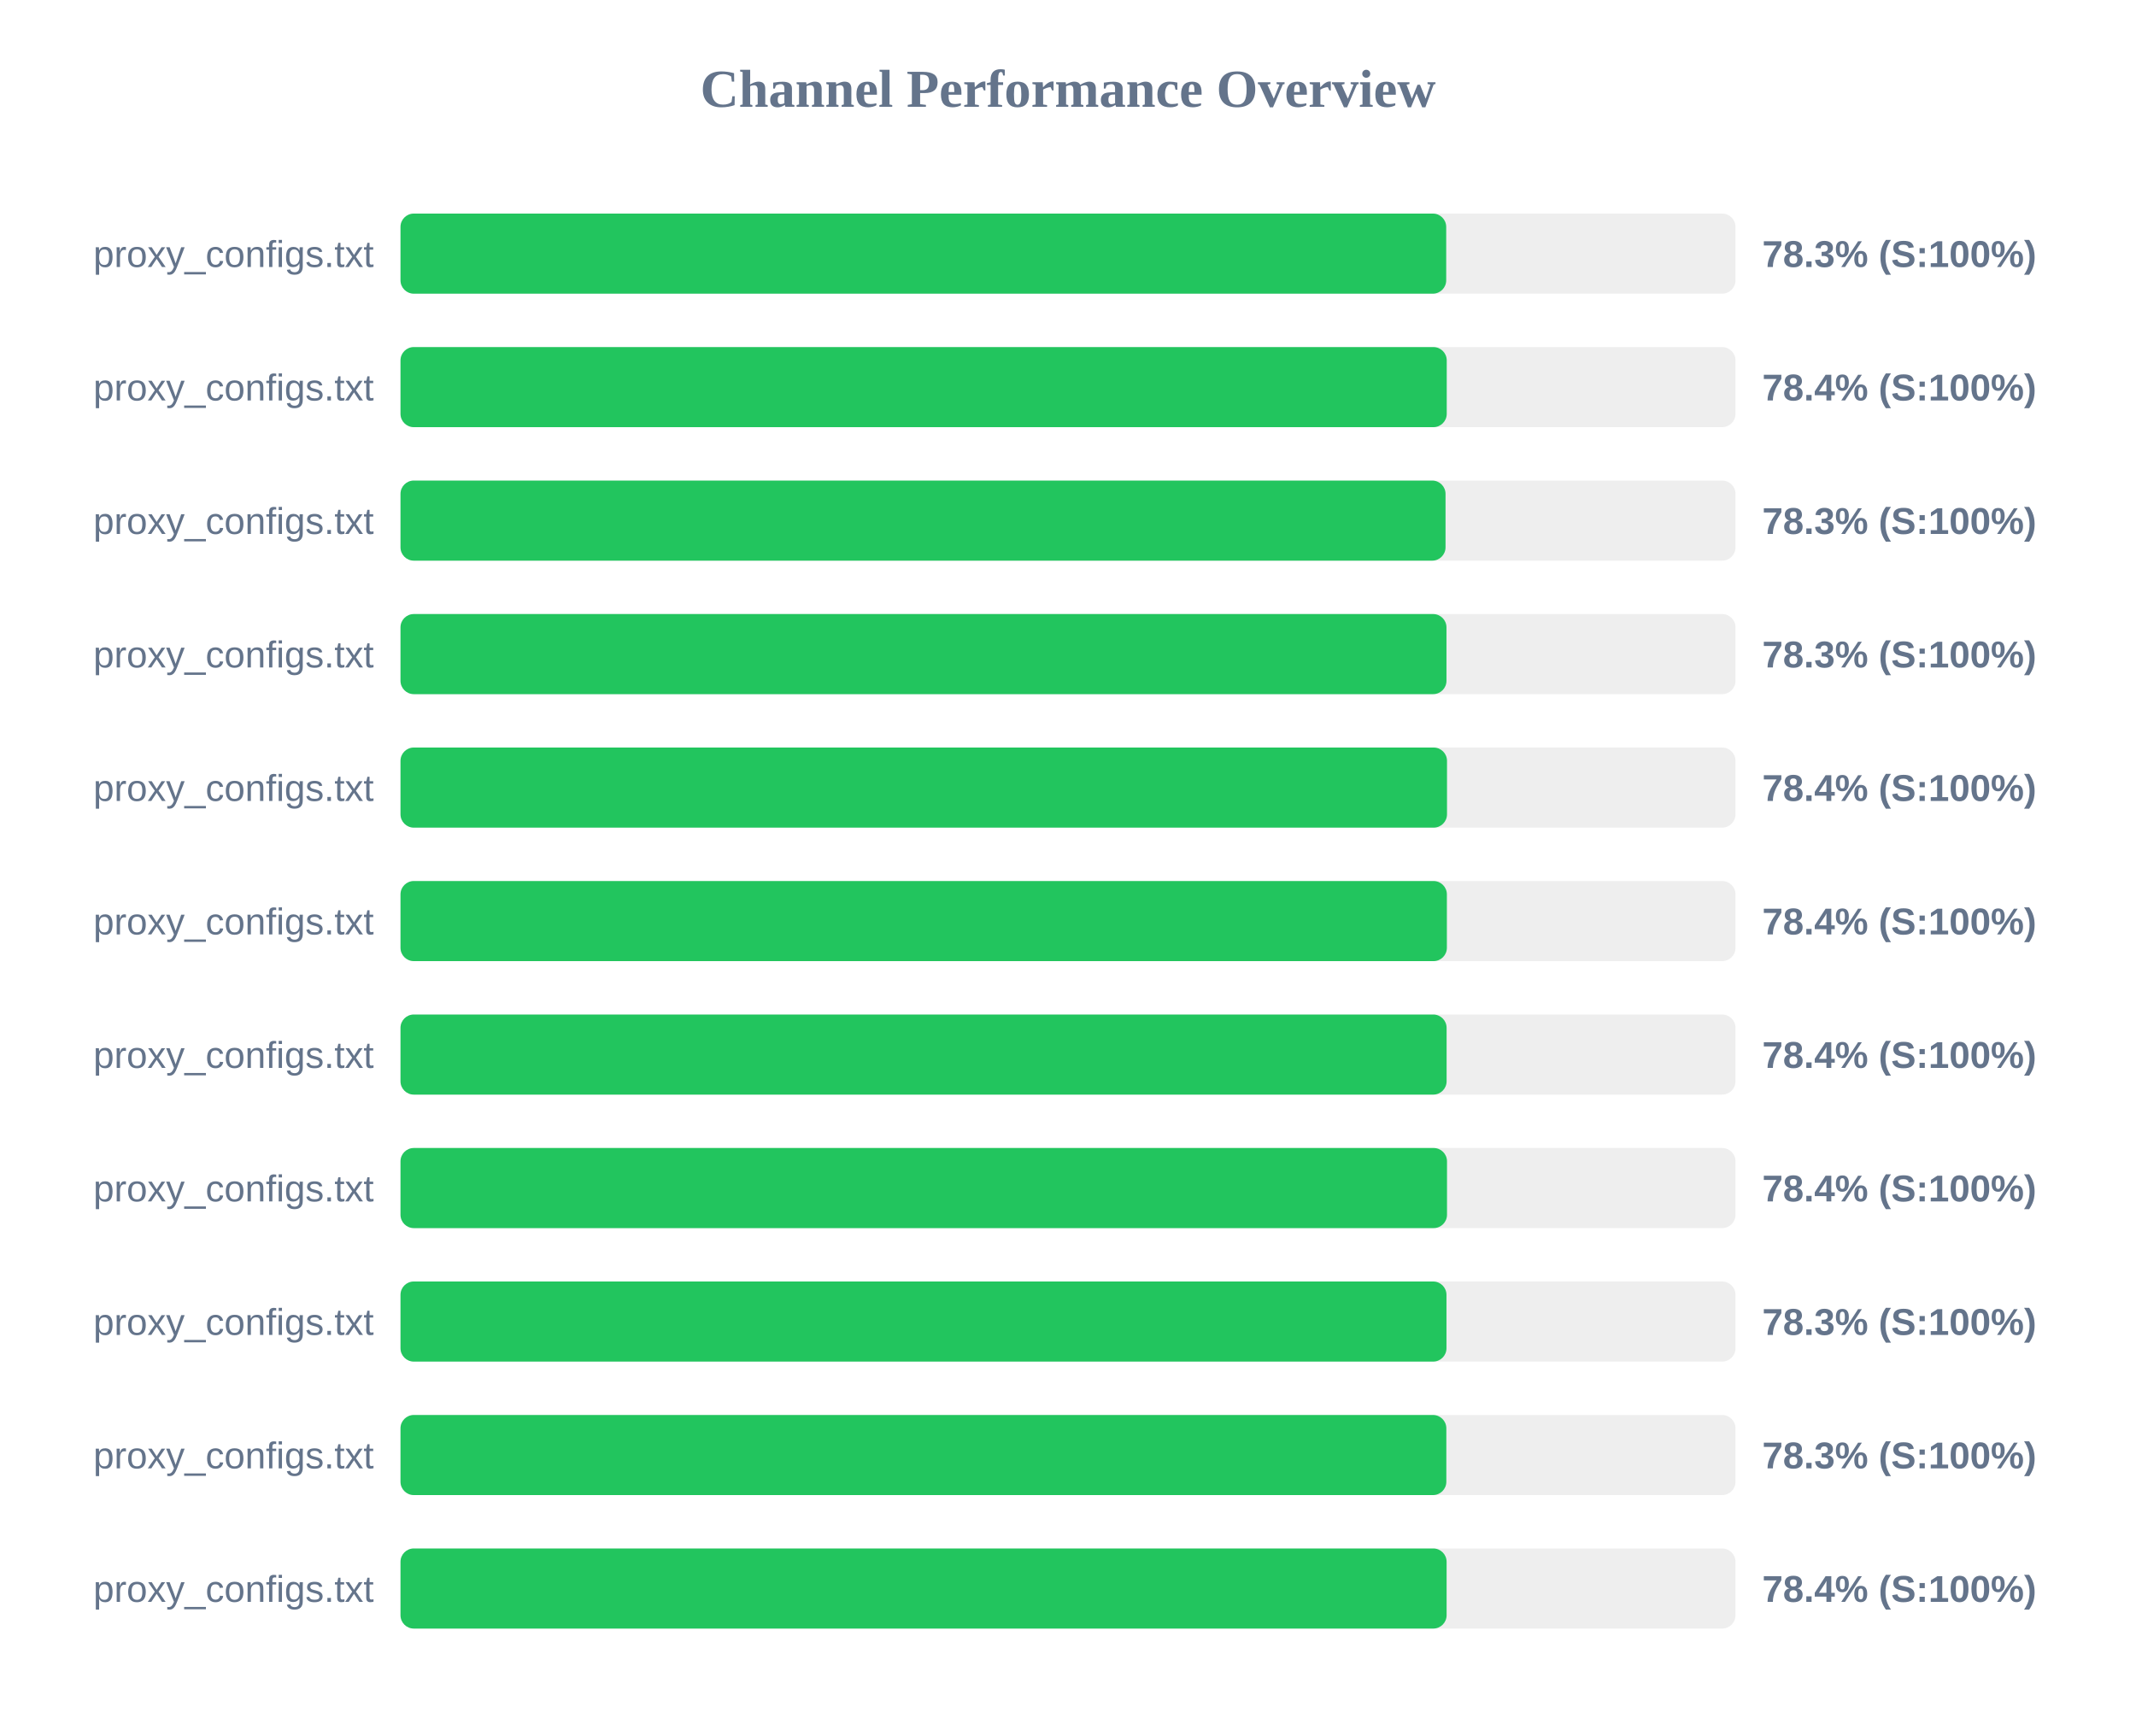
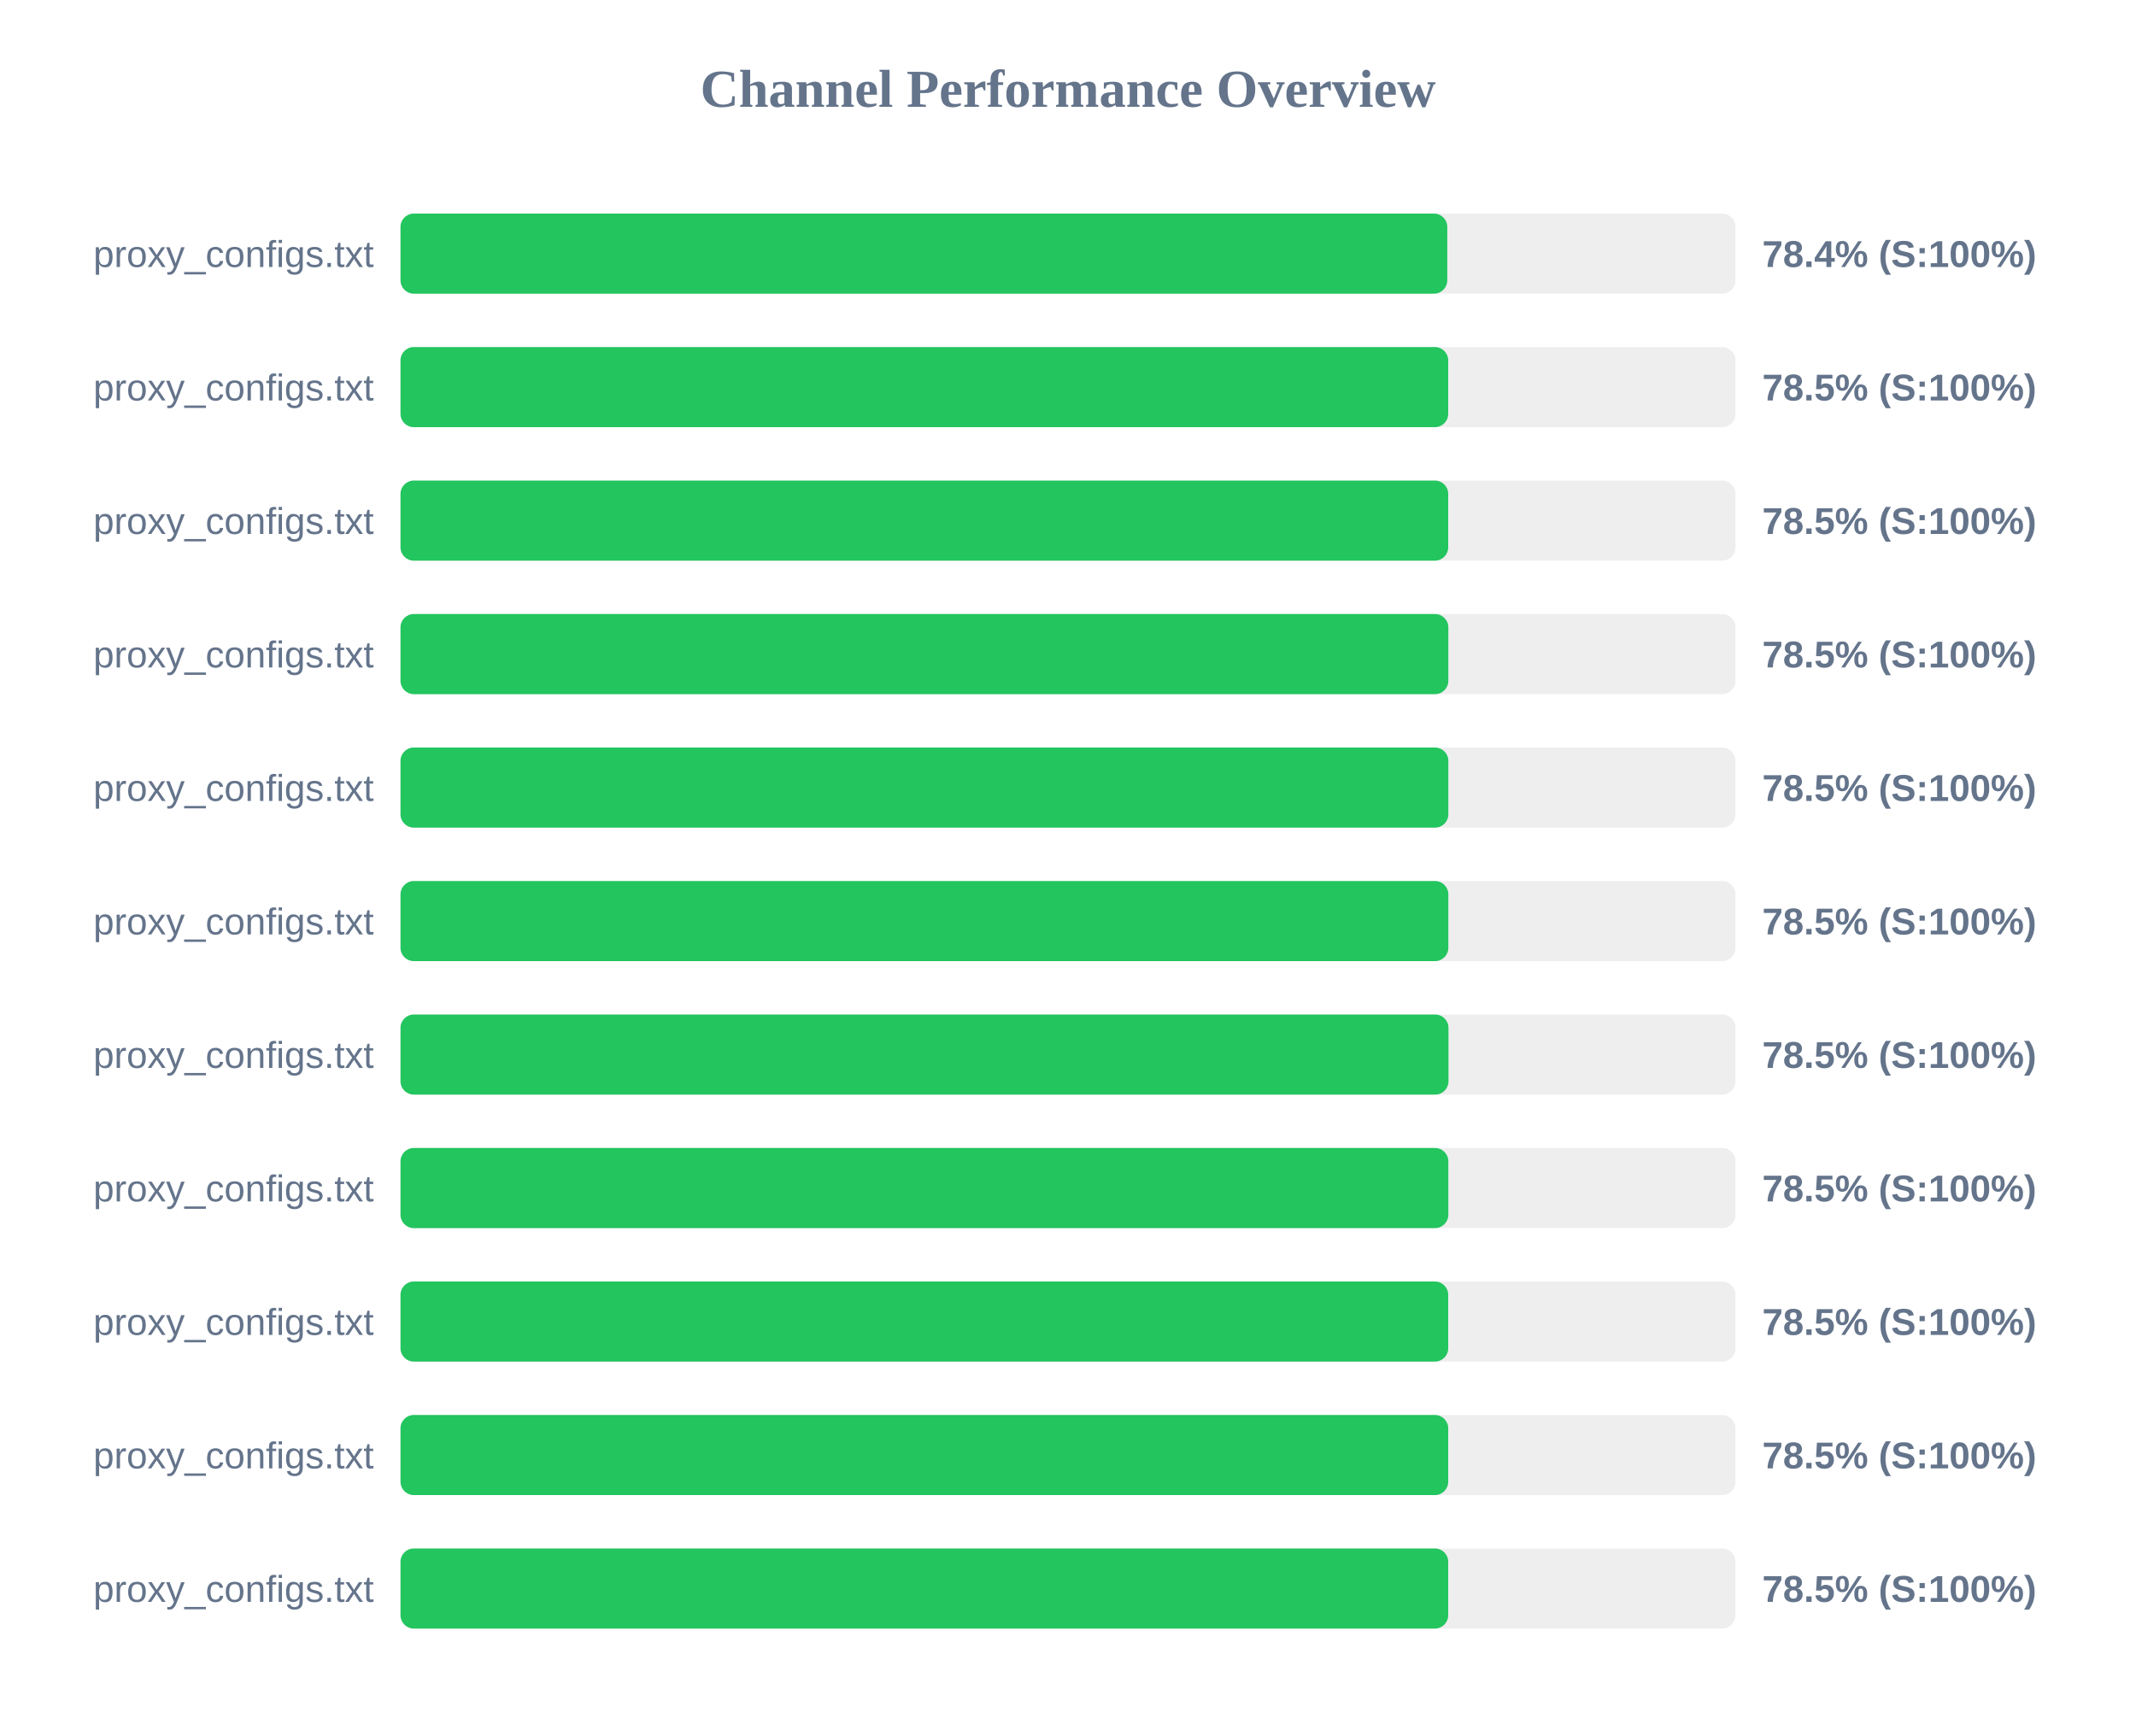
<svg xmlns="http://www.w3.org/2000/svg" width="800" height="650" version="1.1">
  <style>
        .row { font: 14px Arial; fill: #64748b; }
        .score { font: bold 14px Arial; fill: #64748b; }
    </style>
  <text x="400" y="40" text-anchor="middle" font-size="20px" font-weight="bold" fill="#64748b">Channel Performance Overview</text>
  <rect x="150" y="80" width="500" height="30" fill="#eee" rx="5" />
-   <rect x="150" y="80" width="391.65" height="30" fill="#22c55e" rx="5" />
+   <rect x="150" y="80" width="392.05" height="30" fill="#22c55e" rx="5" />
  <text x="140" y="100" text-anchor="end" class="row">proxy_configs.txt</text>
-   <text x="660" y="100" text-anchor="start" class="score">78.3% (S:100%)</text>
+   <text x="660" y="100" text-anchor="start" class="score">78.4% (S:100%)</text>
  <rect x="150" y="130" width="500" height="30" fill="#eee" rx="5" />
-   <rect x="150" y="130" width="391.85" height="30" fill="#22c55e" rx="5" />
+   <rect x="150" y="130" width="392.4" height="30" fill="#22c55e" rx="5" />
  <text x="140" y="150" text-anchor="end" class="row">proxy_configs.txt</text>
-   <text x="660" y="150" text-anchor="start" class="score">78.4% (S:100%)</text>
+   <text x="660" y="150" text-anchor="start" class="score">78.5% (S:100%)</text>
  <rect x="150" y="180" width="500" height="30" fill="#eee" rx="5" />
-   <rect x="150" y="180" width="391.4" height="30" fill="#22c55e" rx="5" />
+   <rect x="150" y="180" width="392.4" height="30" fill="#22c55e" rx="5" />
  <text x="140" y="200" text-anchor="end" class="row">proxy_configs.txt</text>
-   <text x="660" y="200" text-anchor="start" class="score">78.3% (S:100%)</text>
+   <text x="660" y="200" text-anchor="start" class="score">78.5% (S:100%)</text>
  <rect x="150" y="230" width="500" height="30" fill="#eee" rx="5" />
-   <rect x="150" y="230" width="391.75" height="30" fill="#22c55e" rx="5" />
+   <rect x="150" y="230" width="392.45" height="30" fill="#22c55e" rx="5" />
  <text x="140" y="250" text-anchor="end" class="row">proxy_configs.txt</text>
-   <text x="660" y="250" text-anchor="start" class="score">78.3% (S:100%)</text>
+   <text x="660" y="250" text-anchor="start" class="score">78.5% (S:100%)</text>
  <rect x="150" y="280" width="500" height="30" fill="#eee" rx="5" />
-   <rect x="150" y="280" width="391.95" height="30" fill="#22c55e" rx="5" />
+   <rect x="150" y="280" width="392.45" height="30" fill="#22c55e" rx="5" />
  <text x="140" y="300" text-anchor="end" class="row">proxy_configs.txt</text>
-   <text x="660" y="300" text-anchor="start" class="score">78.4% (S:100%)</text>
+   <text x="660" y="300" text-anchor="start" class="score">78.5% (S:100%)</text>
  <rect x="150" y="330" width="500" height="30" fill="#eee" rx="5" />
-   <rect x="150" y="330" width="391.9" height="30" fill="#22c55e" rx="5" />
+   <rect x="150" y="330" width="392.45" height="30" fill="#22c55e" rx="5" />
  <text x="140" y="350" text-anchor="end" class="row">proxy_configs.txt</text>
-   <text x="660" y="350" text-anchor="start" class="score">78.4% (S:100%)</text>
+   <text x="660" y="350" text-anchor="start" class="score">78.5% (S:100%)</text>
  <rect x="150" y="380" width="500" height="30" fill="#eee" rx="5" />
-   <rect x="150" y="380" width="391.8" height="30" fill="#22c55e" rx="5" />
+   <rect x="150" y="380" width="392.5" height="30" fill="#22c55e" rx="5" />
  <text x="140" y="400" text-anchor="end" class="row">proxy_configs.txt</text>
-   <text x="660" y="400" text-anchor="start" class="score">78.4% (S:100%)</text>
+   <text x="660" y="400" text-anchor="start" class="score">78.5% (S:100%)</text>
  <rect x="150" y="430" width="500" height="30" fill="#eee" rx="5" />
-   <rect x="150" y="430" width="391.95" height="30" fill="#22c55e" rx="5" />
+   <rect x="150" y="430" width="392.45" height="30" fill="#22c55e" rx="5" />
  <text x="140" y="450" text-anchor="end" class="row">proxy_configs.txt</text>
-   <text x="660" y="450" text-anchor="start" class="score">78.4% (S:100%)</text>
+   <text x="660" y="450" text-anchor="start" class="score">78.5% (S:100%)</text>
  <rect x="150" y="480" width="500" height="30" fill="#eee" rx="5" />
-   <rect x="150" y="480" width="391.75" height="30" fill="#22c55e" rx="5" />
+   <rect x="150" y="480" width="392.4" height="30" fill="#22c55e" rx="5" />
  <text x="140" y="500" text-anchor="end" class="row">proxy_configs.txt</text>
-   <text x="660" y="500" text-anchor="start" class="score">78.3% (S:100%)</text>
+   <text x="660" y="500" text-anchor="start" class="score">78.5% (S:100%)</text>
  <rect x="150" y="530" width="500" height="30" fill="#eee" rx="5" />
-   <rect x="150" y="530" width="391.7" height="30" fill="#22c55e" rx="5" />
+   <rect x="150" y="530" width="392.4" height="30" fill="#22c55e" rx="5" />
  <text x="140" y="550" text-anchor="end" class="row">proxy_configs.txt</text>
-   <text x="660" y="550" text-anchor="start" class="score">78.3% (S:100%)</text>
+   <text x="660" y="550" text-anchor="start" class="score">78.5% (S:100%)</text>
  <rect x="150" y="580" width="500" height="30" fill="#eee" rx="5" />
-   <rect x="150" y="580" width="391.8" height="30" fill="#22c55e" rx="5" />
+   <rect x="150" y="580" width="392.4" height="30" fill="#22c55e" rx="5" />
  <text x="140" y="600" text-anchor="end" class="row">proxy_configs.txt</text>
-   <text x="660" y="600" text-anchor="start" class="score">78.4% (S:100%)</text>
+   <text x="660" y="600" text-anchor="start" class="score">78.5% (S:100%)</text>
</svg>
